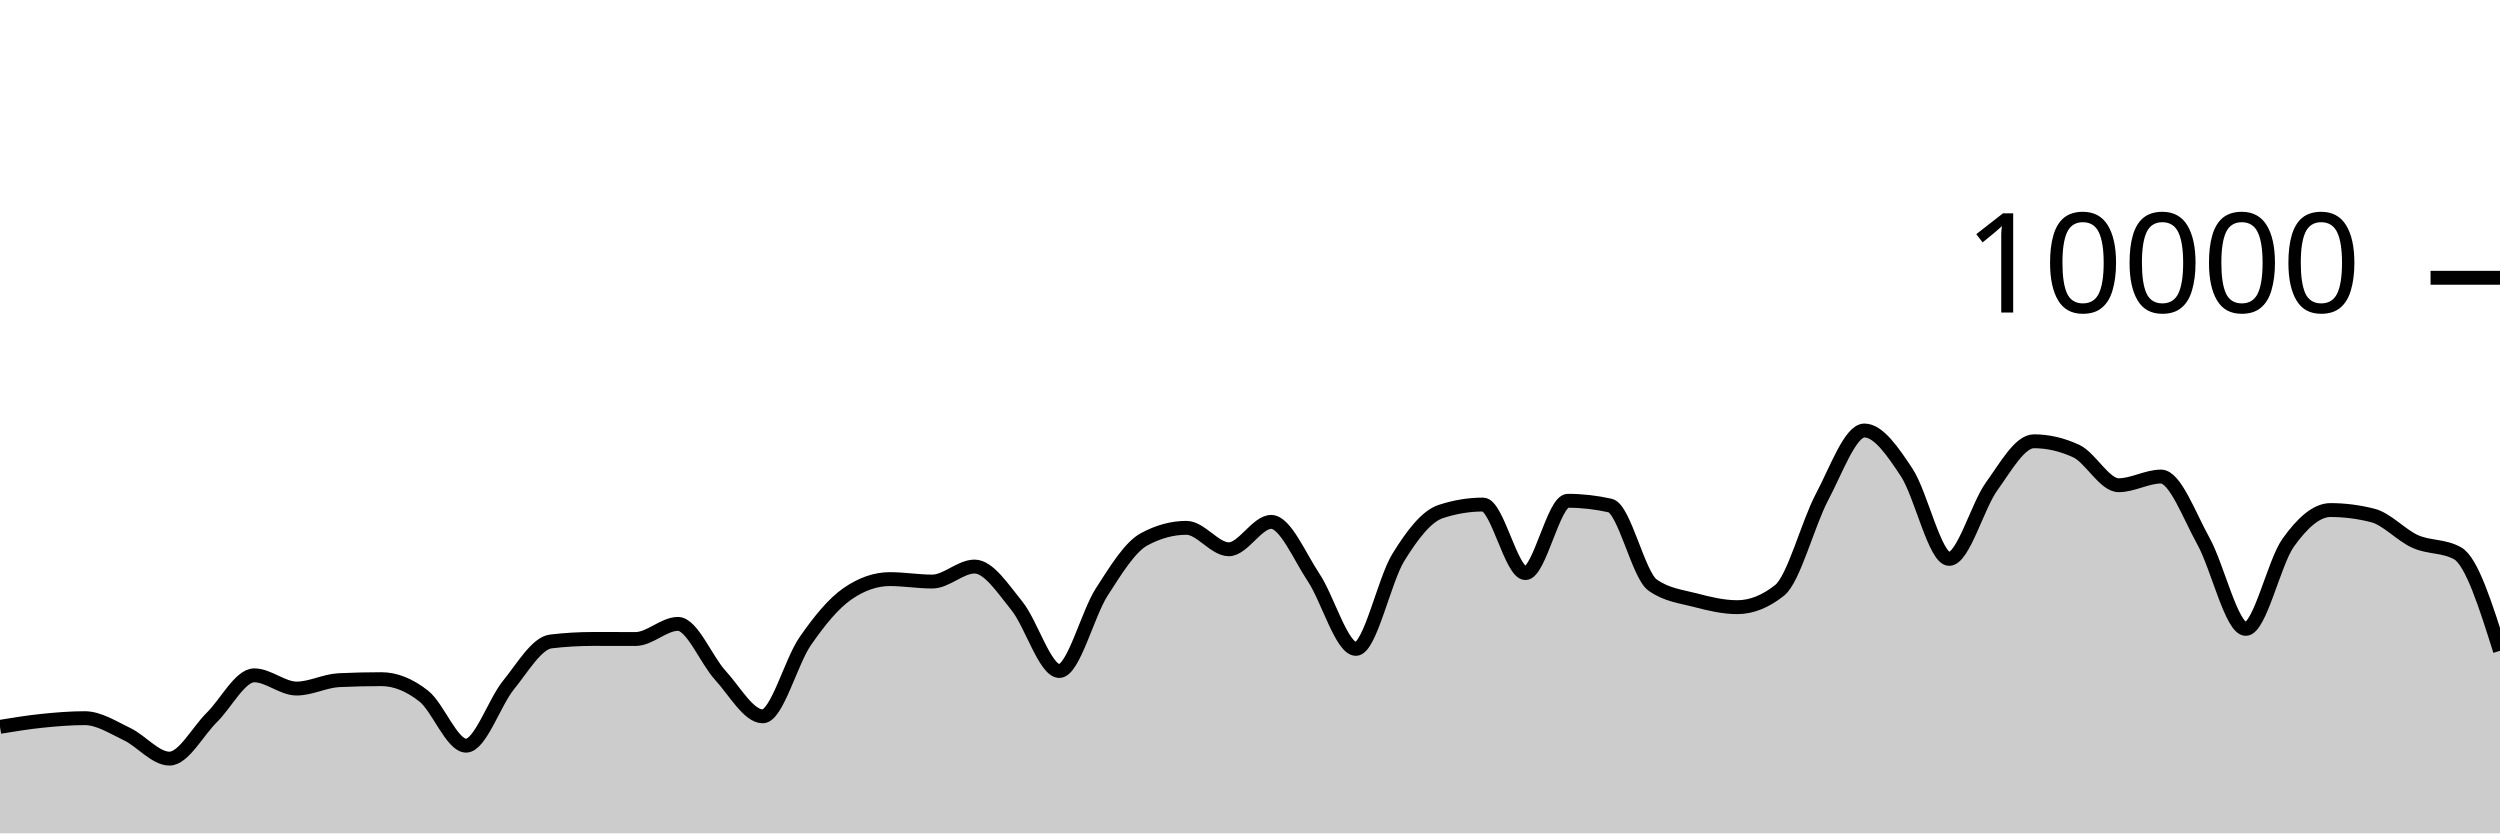
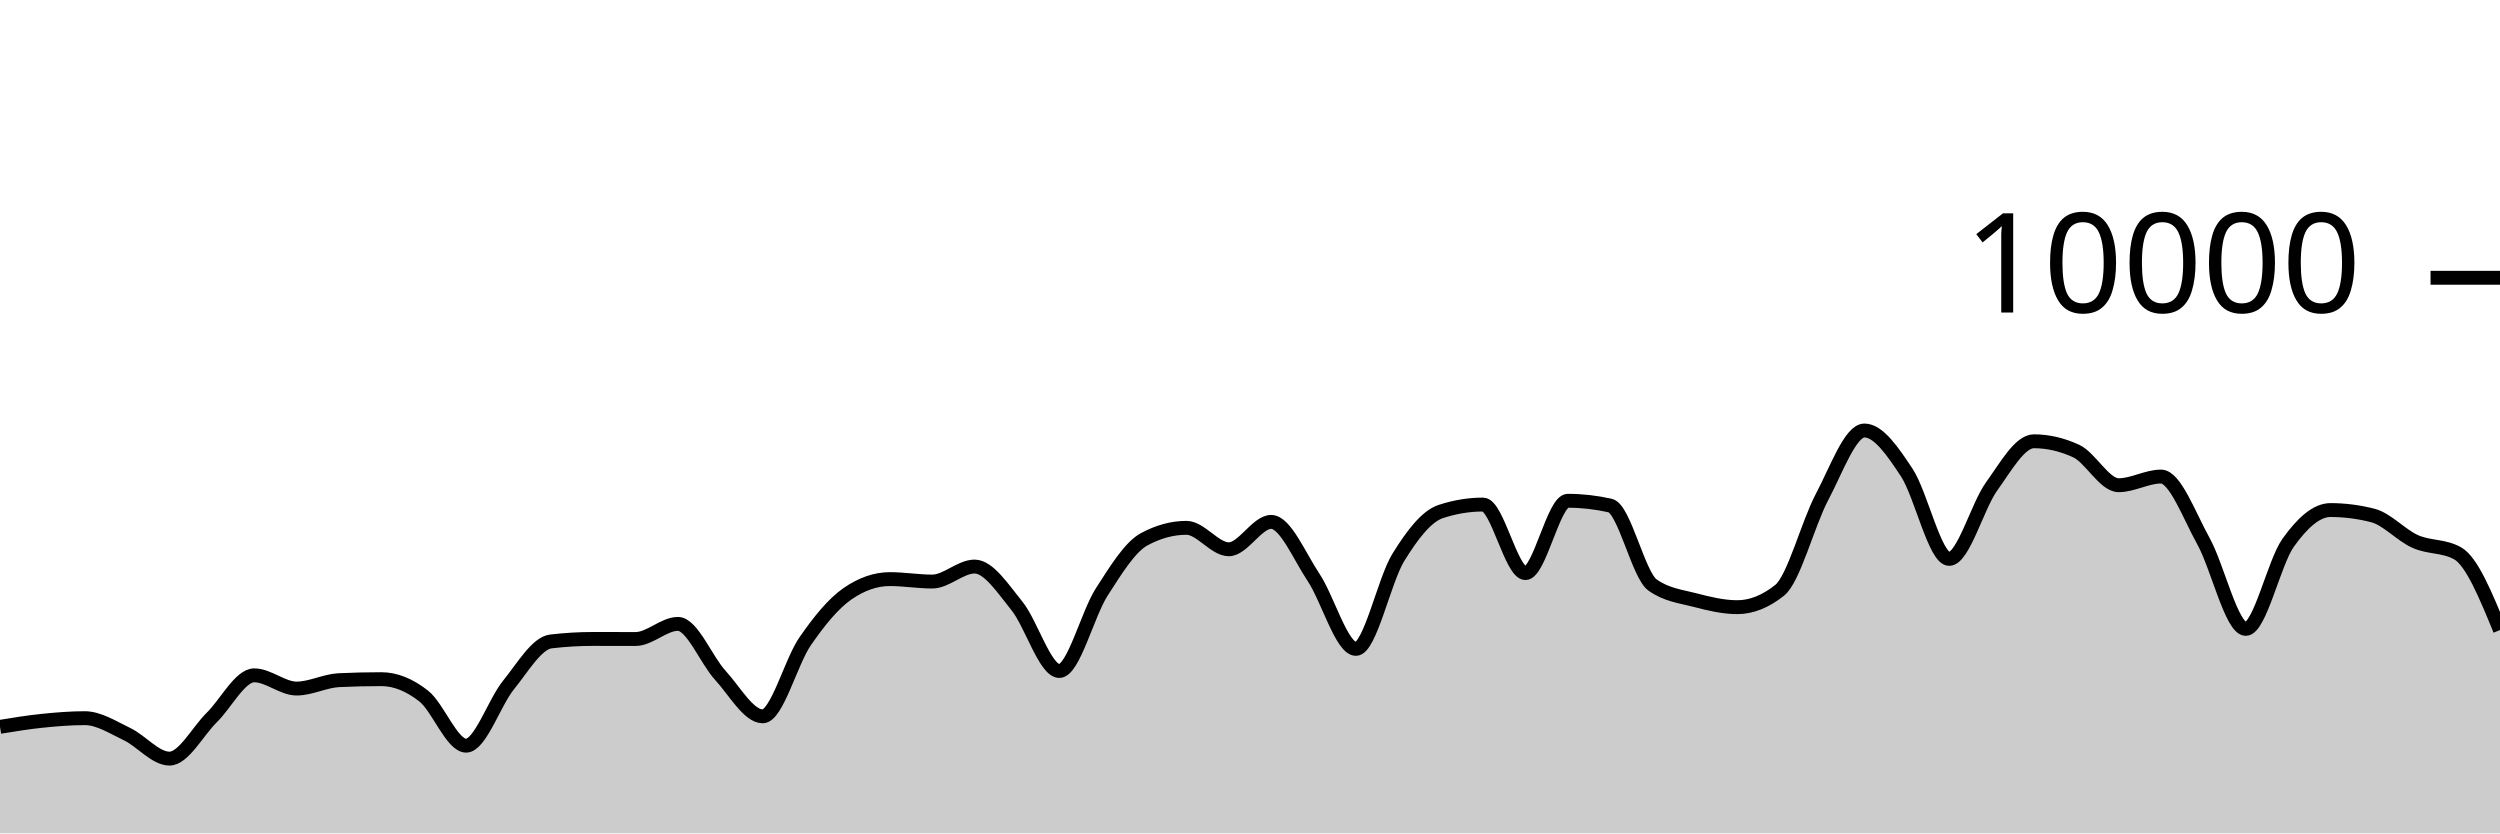
<svg xmlns="http://www.w3.org/2000/svg" viewBox="0 0 180 60">
  <g transform="translate(0,20)">
-     <path class="area" fill="rgba(0, 0, 0, 0.2)" d="M0,32.332C1.017,32.166,2.034,32,3.051,31.896C4.068,31.792,5.085,31.708,6.102,31.708C7.119,31.708,8.136,32.375,9.153,32.86C10.169,33.345,11.186,34.62,12.203,34.62C13.22,34.62,14.237,32.651,15.254,31.652C16.271,30.653,17.288,28.624,18.305,28.624C19.322,28.624,20.339,29.576,21.356,29.576C22.373,29.576,23.39,29.02,24.407,28.972C25.424,28.924,26.441,28.9,27.458,28.9C28.475,28.9,29.492,29.318,30.508,30.116C31.525,30.914,32.542,33.688,33.559,33.688C34.576,33.688,35.593,30.575,36.61,29.324C37.627,28.073,38.644,26.304,39.661,26.184C40.678,26.064,41.695,26.004,42.712,26.004C43.729,26.004,44.746,26.008,45.763,26.008C46.78,26.008,47.797,24.92,48.814,24.92C49.831,24.92,50.847,27.515,51.864,28.624C52.881,29.733,53.898,31.576,54.915,31.576C55.932,31.576,56.949,27.651,57.966,26.18C58.983,24.709,60,23.456,61.017,22.752C62.034,22.048,63.051,21.696,64.068,21.696C65.085,21.696,66.102,21.872,67.119,21.872C68.136,21.872,69.153,20.792,70.169,20.792C71.186,20.792,72.203,22.375,73.22,23.628C74.237,24.881,75.254,28.312,76.271,28.312C77.288,28.312,78.305,24.208,79.322,22.628C80.339,21.048,81.356,19.384,82.373,18.832C83.39,18.28,84.407,18.004,85.424,18.004C86.441,18.004,87.458,19.548,88.475,19.548C89.492,19.548,90.508,17.576,91.525,17.576C92.542,17.576,93.559,20.048,94.576,21.572C95.593,23.096,96.61,26.72,97.627,26.72C98.644,26.72,99.661,21.784,100.678,20.136C101.695,18.488,102.712,17.168,103.729,16.832C104.746,16.496,105.763,16.328,106.78,16.328C107.797,16.328,108.814,21.264,109.831,21.264C110.847,21.264,111.864,16.056,112.881,16.056C113.898,16.056,114.915,16.171,115.932,16.4C116.949,16.629,117.966,21.397,118.983,22.12C120,22.843,121.017,22.938,122.034,23.204C123.051,23.47,124.068,23.716,125.085,23.716C126.102,23.716,127.119,23.311,128.136,22.5C129.153,21.689,130.169,17.701,131.186,15.784C132.203,13.867,133.22,10.996,134.237,10.996C135.254,10.996,136.271,12.487,137.288,14.028C138.305,15.569,139.322,20.24,140.339,20.24C141.356,20.24,142.373,16.443,143.39,15.032C144.407,13.621,145.424,11.772,146.441,11.772C147.458,11.772,148.475,12.008,149.492,12.48C150.508,12.952,151.525,14.936,152.542,14.936C153.559,14.936,154.576,14.312,155.593,14.312C156.61,14.312,157.627,17.128,158.644,18.956C159.661,20.784,160.678,25.28,161.695,25.28C162.712,25.28,163.729,20.506,164.746,19.08C165.763,17.654,166.78,16.724,167.797,16.724C168.814,16.724,169.831,16.855,170.847,17.116C171.864,17.377,172.881,18.534,173.898,18.988C174.915,19.442,175.932,19.272,176.949,19.84C177.966,20.408,178.983,23.632,180,26.856L180,40C178.983,40,177.966,40,176.949,40C175.932,40,174.915,40,173.898,40C172.881,40,171.864,40,170.847,40C169.831,40,168.814,40,167.797,40C166.78,40,165.763,40,164.746,40C163.729,40,162.712,40,161.695,40C160.678,40,159.661,40,158.644,40C157.627,40,156.61,40,155.593,40C154.576,40,153.559,40,152.542,40C151.525,40,150.508,40,149.492,40C148.475,40,147.458,40,146.441,40C145.424,40,144.407,40,143.39,40C142.373,40,141.356,40,140.339,40C139.322,40,138.305,40,137.288,40C136.271,40,135.254,40,134.237,40C133.22,40,132.203,40,131.186,40C130.169,40,129.153,40,128.136,40C127.119,40,126.102,40,125.085,40C124.068,40,123.051,40,122.034,40C121.017,40,120,40,118.983,40C117.966,40,116.949,40,115.932,40C114.915,40,113.898,40,112.881,40C111.864,40,110.847,40,109.831,40C108.814,40,107.797,40,106.78,40C105.763,40,104.746,40,103.729,40C102.712,40,101.695,40,100.678,40C99.661,40,98.644,40,97.627,40C96.61,40,95.593,40,94.576,40C93.559,40,92.542,40,91.525,40C90.508,40,89.492,40,88.475,40C87.458,40,86.441,40,85.424,40C84.407,40,83.39,40,82.373,40C81.356,40,80.339,40,79.322,40C78.305,40,77.288,40,76.271,40C75.254,40,74.237,40,73.22,40C72.203,40,71.186,40,70.169,40C69.153,40,68.136,40,67.119,40C66.102,40,65.085,40,64.068,40C63.051,40,62.034,40,61.017,40C60,40,58.983,40,57.966,40C56.949,40,55.932,40,54.915,40C53.898,40,52.881,40,51.864,40C50.847,40,49.831,40,48.814,40C47.797,40,46.78,40,45.763,40C44.746,40,43.729,40,42.712,40C41.695,40,40.678,40,39.661,40C38.644,40,37.627,40,36.61,40C35.593,40,34.576,40,33.559,40C32.542,40,31.525,40,30.508,40C29.492,40,28.475,40,27.458,40C26.441,40,25.424,40,24.407,40C23.39,40,22.373,40,21.356,40C20.339,40,19.322,40,18.305,40C17.288,40,16.271,40,15.254,40C14.237,40,13.22,40,12.203,40C11.186,40,10.169,40,9.153,40C8.136,40,7.119,40,6.102,40C5.085,40,4.068,40,3.051,40C2.034,40,1.017,40,0,40Z" />
-     <path class="line" stroke="black" fill="none" d="M0,32.332C1.017,32.166,2.034,32,3.051,31.896C4.068,31.792,5.085,31.708,6.102,31.708C7.119,31.708,8.136,32.375,9.153,32.86C10.169,33.345,11.186,34.62,12.203,34.62C13.22,34.62,14.237,32.651,15.254,31.652C16.271,30.653,17.288,28.624,18.305,28.624C19.322,28.624,20.339,29.576,21.356,29.576C22.373,29.576,23.39,29.02,24.407,28.972C25.424,28.924,26.441,28.9,27.458,28.9C28.475,28.9,29.492,29.318,30.508,30.116C31.525,30.914,32.542,33.688,33.559,33.688C34.576,33.688,35.593,30.575,36.61,29.324C37.627,28.073,38.644,26.304,39.661,26.184C40.678,26.064,41.695,26.004,42.712,26.004C43.729,26.004,44.746,26.008,45.763,26.008C46.78,26.008,47.797,24.92,48.814,24.92C49.831,24.92,50.847,27.515,51.864,28.624C52.881,29.733,53.898,31.576,54.915,31.576C55.932,31.576,56.949,27.651,57.966,26.18C58.983,24.709,60,23.456,61.017,22.752C62.034,22.048,63.051,21.696,64.068,21.696C65.085,21.696,66.102,21.872,67.119,21.872C68.136,21.872,69.153,20.792,70.169,20.792C71.186,20.792,72.203,22.375,73.22,23.628C74.237,24.881,75.254,28.312,76.271,28.312C77.288,28.312,78.305,24.208,79.322,22.628C80.339,21.048,81.356,19.384,82.373,18.832C83.39,18.28,84.407,18.004,85.424,18.004C86.441,18.004,87.458,19.548,88.475,19.548C89.492,19.548,90.508,17.576,91.525,17.576C92.542,17.576,93.559,20.048,94.576,21.572C95.593,23.096,96.61,26.72,97.627,26.72C98.644,26.72,99.661,21.784,100.678,20.136C101.695,18.488,102.712,17.168,103.729,16.832C104.746,16.496,105.763,16.328,106.78,16.328C107.797,16.328,108.814,21.264,109.831,21.264C110.847,21.264,111.864,16.056,112.881,16.056C113.898,16.056,114.915,16.171,115.932,16.4C116.949,16.629,117.966,21.397,118.983,22.12C120,22.843,121.017,22.938,122.034,23.204C123.051,23.47,124.068,23.716,125.085,23.716C126.102,23.716,127.119,23.311,128.136,22.5C129.153,21.689,130.169,17.701,131.186,15.784C132.203,13.867,133.22,10.996,134.237,10.996C135.254,10.996,136.271,12.487,137.288,14.028C138.305,15.569,139.322,20.24,140.339,20.24C141.356,20.24,142.373,16.443,143.39,15.032C144.407,13.621,145.424,11.772,146.441,11.772C147.458,11.772,148.475,12.008,149.492,12.48C150.508,12.952,151.525,14.936,152.542,14.936C153.559,14.936,154.576,14.312,155.593,14.312C156.61,14.312,157.627,17.128,158.644,18.956C159.661,20.784,160.678,25.28,161.695,25.28C162.712,25.28,163.729,20.506,164.746,19.08C165.763,17.654,166.78,16.724,167.797,16.724C168.814,16.724,169.831,16.855,170.847,17.116C171.864,17.377,172.881,18.534,173.898,18.988C174.915,19.442,175.932,19.272,176.949,19.84C177.966,20.408,178.983,23.632,180,26.856" />
+     <path class="area" fill="rgba(0, 0, 0, 0.2)" d="M0,32.332C1.017,32.166,2.034,32,3.051,31.896C4.068,31.792,5.085,31.708,6.102,31.708C7.119,31.708,8.136,32.375,9.153,32.86C10.169,33.345,11.186,34.62,12.203,34.62C13.22,34.62,14.237,32.651,15.254,31.652C16.271,30.653,17.288,28.624,18.305,28.624C19.322,28.624,20.339,29.576,21.356,29.576C22.373,29.576,23.39,29.02,24.407,28.972C25.424,28.924,26.441,28.9,27.458,28.9C28.475,28.9,29.492,29.318,30.508,30.116C31.525,30.914,32.542,33.688,33.559,33.688C34.576,33.688,35.593,30.575,36.61,29.324C37.627,28.073,38.644,26.304,39.661,26.184C40.678,26.064,41.695,26.004,42.712,26.004C43.729,26.004,44.746,26.008,45.763,26.008C46.78,26.008,47.797,24.92,48.814,24.92C49.831,24.92,50.847,27.515,51.864,28.624C52.881,29.733,53.898,31.576,54.915,31.576C55.932,31.576,56.949,27.651,57.966,26.18C58.983,24.709,60,23.456,61.017,22.752C62.034,22.048,63.051,21.696,64.068,21.696C65.085,21.696,66.102,21.872,67.119,21.872C68.136,21.872,69.153,20.792,70.169,20.792C71.186,20.792,72.203,22.375,73.22,23.628C74.237,24.881,75.254,28.312,76.271,28.312C77.288,28.312,78.305,24.208,79.322,22.628C80.339,21.048,81.356,19.384,82.373,18.832C83.39,18.28,84.407,18.004,85.424,18.004C86.441,18.004,87.458,19.548,88.475,19.548C89.492,19.548,90.508,17.576,91.525,17.576C92.542,17.576,93.559,20.048,94.576,21.572C95.593,23.096,96.61,26.72,97.627,26.72C98.644,26.72,99.661,21.784,100.678,20.136C101.695,18.488,102.712,17.168,103.729,16.832C104.746,16.496,105.763,16.328,106.78,16.328C107.797,16.328,108.814,21.264,109.831,21.264C110.847,21.264,111.864,16.056,112.881,16.056C113.898,16.056,114.915,16.171,115.932,16.4C116.949,16.629,117.966,21.397,118.983,22.12C120,22.843,121.017,22.938,122.034,23.204C123.051,23.47,124.068,23.716,125.085,23.716C126.102,23.716,127.119,23.311,128.136,22.5C129.153,21.689,130.169,17.701,131.186,15.784C132.203,13.867,133.22,10.996,134.237,10.996C135.254,10.996,136.271,12.487,137.288,14.028C138.305,15.569,139.322,20.24,140.339,20.24C141.356,20.24,142.373,16.443,143.39,15.032C144.407,13.621,145.424,11.772,146.441,11.772C147.458,11.772,148.475,12.008,149.492,12.48C150.508,12.952,151.525,14.936,152.542,14.936C153.559,14.936,154.576,14.312,155.593,14.312C156.61,14.312,157.627,17.128,158.644,18.956C159.661,20.784,160.678,25.28,161.695,25.28C162.712,25.28,163.729,20.506,164.746,19.08C165.763,17.654,166.78,16.724,167.797,16.724C168.814,16.724,169.831,16.855,170.847,17.116C171.864,17.377,172.881,18.534,173.898,18.988C174.915,19.442,175.932,19.272,176.949,19.84C177.966,20.408,178.983,22.886,180,25.364L180,40C178.983,40,177.966,40,176.949,40C175.932,40,174.915,40,173.898,40C172.881,40,171.864,40,170.847,40C169.831,40,168.814,40,167.797,40C166.78,40,165.763,40,164.746,40C163.729,40,162.712,40,161.695,40C160.678,40,159.661,40,158.644,40C157.627,40,156.61,40,155.593,40C154.576,40,153.559,40,152.542,40C151.525,40,150.508,40,149.492,40C148.475,40,147.458,40,146.441,40C145.424,40,144.407,40,143.39,40C142.373,40,141.356,40,140.339,40C139.322,40,138.305,40,137.288,40C136.271,40,135.254,40,134.237,40C133.22,40,132.203,40,131.186,40C130.169,40,129.153,40,128.136,40C127.119,40,126.102,40,125.085,40C124.068,40,123.051,40,122.034,40C121.017,40,120,40,118.983,40C117.966,40,116.949,40,115.932,40C114.915,40,113.898,40,112.881,40C111.864,40,110.847,40,109.831,40C108.814,40,107.797,40,106.78,40C105.763,40,104.746,40,103.729,40C102.712,40,101.695,40,100.678,40C99.661,40,98.644,40,97.627,40C96.61,40,95.593,40,94.576,40C93.559,40,92.542,40,91.525,40C90.508,40,89.492,40,88.475,40C87.458,40,86.441,40,85.424,40C84.407,40,83.39,40,82.373,40C81.356,40,80.339,40,79.322,40C78.305,40,77.288,40,76.271,40C75.254,40,74.237,40,73.22,40C72.203,40,71.186,40,70.169,40C69.153,40,68.136,40,67.119,40C66.102,40,65.085,40,64.068,40C63.051,40,62.034,40,61.017,40C60,40,58.983,40,57.966,40C56.949,40,55.932,40,54.915,40C53.898,40,52.881,40,51.864,40C50.847,40,49.831,40,48.814,40C47.797,40,46.78,40,45.763,40C44.746,40,43.729,40,42.712,40C41.695,40,40.678,40,39.661,40C38.644,40,37.627,40,36.61,40C35.593,40,34.576,40,33.559,40C32.542,40,31.525,40,30.508,40C29.492,40,28.475,40,27.458,40C26.441,40,25.424,40,24.407,40C23.39,40,22.373,40,21.356,40C20.339,40,19.322,40,18.305,40C17.288,40,16.271,40,15.254,40C14.237,40,13.22,40,12.203,40C11.186,40,10.169,40,9.153,40C8.136,40,7.119,40,6.102,40C5.085,40,4.068,40,3.051,40C2.034,40,1.017,40,0,40Z" />
+     <path class="line" stroke="black" fill="none" d="M0,32.332C1.017,32.166,2.034,32,3.051,31.896C4.068,31.792,5.085,31.708,6.102,31.708C7.119,31.708,8.136,32.375,9.153,32.86C10.169,33.345,11.186,34.62,12.203,34.62C13.22,34.62,14.237,32.651,15.254,31.652C16.271,30.653,17.288,28.624,18.305,28.624C19.322,28.624,20.339,29.576,21.356,29.576C22.373,29.576,23.39,29.02,24.407,28.972C25.424,28.924,26.441,28.9,27.458,28.9C28.475,28.9,29.492,29.318,30.508,30.116C31.525,30.914,32.542,33.688,33.559,33.688C34.576,33.688,35.593,30.575,36.61,29.324C37.627,28.073,38.644,26.304,39.661,26.184C40.678,26.064,41.695,26.004,42.712,26.004C43.729,26.004,44.746,26.008,45.763,26.008C46.78,26.008,47.797,24.92,48.814,24.92C49.831,24.92,50.847,27.515,51.864,28.624C52.881,29.733,53.898,31.576,54.915,31.576C55.932,31.576,56.949,27.651,57.966,26.18C58.983,24.709,60,23.456,61.017,22.752C62.034,22.048,63.051,21.696,64.068,21.696C65.085,21.696,66.102,21.872,67.119,21.872C68.136,21.872,69.153,20.792,70.169,20.792C71.186,20.792,72.203,22.375,73.22,23.628C74.237,24.881,75.254,28.312,76.271,28.312C77.288,28.312,78.305,24.208,79.322,22.628C80.339,21.048,81.356,19.384,82.373,18.832C83.39,18.28,84.407,18.004,85.424,18.004C86.441,18.004,87.458,19.548,88.475,19.548C89.492,19.548,90.508,17.576,91.525,17.576C92.542,17.576,93.559,20.048,94.576,21.572C95.593,23.096,96.61,26.72,97.627,26.72C98.644,26.72,99.661,21.784,100.678,20.136C101.695,18.488,102.712,17.168,103.729,16.832C104.746,16.496,105.763,16.328,106.78,16.328C107.797,16.328,108.814,21.264,109.831,21.264C110.847,21.264,111.864,16.056,112.881,16.056C113.898,16.056,114.915,16.171,115.932,16.4C116.949,16.629,117.966,21.397,118.983,22.12C120,22.843,121.017,22.938,122.034,23.204C123.051,23.47,124.068,23.716,125.085,23.716C126.102,23.716,127.119,23.311,128.136,22.5C129.153,21.689,130.169,17.701,131.186,15.784C132.203,13.867,133.22,10.996,134.237,10.996C135.254,10.996,136.271,12.487,137.288,14.028C138.305,15.569,139.322,20.24,140.339,20.24C141.356,20.24,142.373,16.443,143.39,15.032C144.407,13.621,145.424,11.772,146.441,11.772C147.458,11.772,148.475,12.008,149.492,12.48C150.508,12.952,151.525,14.936,152.542,14.936C153.559,14.936,154.576,14.312,155.593,14.312C156.61,14.312,157.627,17.128,158.644,18.956C159.661,20.784,160.678,25.28,161.695,25.28C162.712,25.28,163.729,20.506,164.746,19.08C165.763,17.654,166.78,16.724,167.797,16.724C168.814,16.724,169.831,16.855,170.847,17.116C171.864,17.377,172.881,18.534,173.898,18.988C174.915,19.442,175.932,19.272,176.949,19.84C177.966,20.408,178.983,22.886,180,25.364" />
    <path class="axis-ceiling" stroke-width="1" stroke="black" fill="none" d="M175,0L180,0" />
    <text class="axis-ceiling-label" font-family="sans-serif" text-anchor="end" font-size="10px" x="170" y="2.5">10000</text>
  </g>
</svg>
